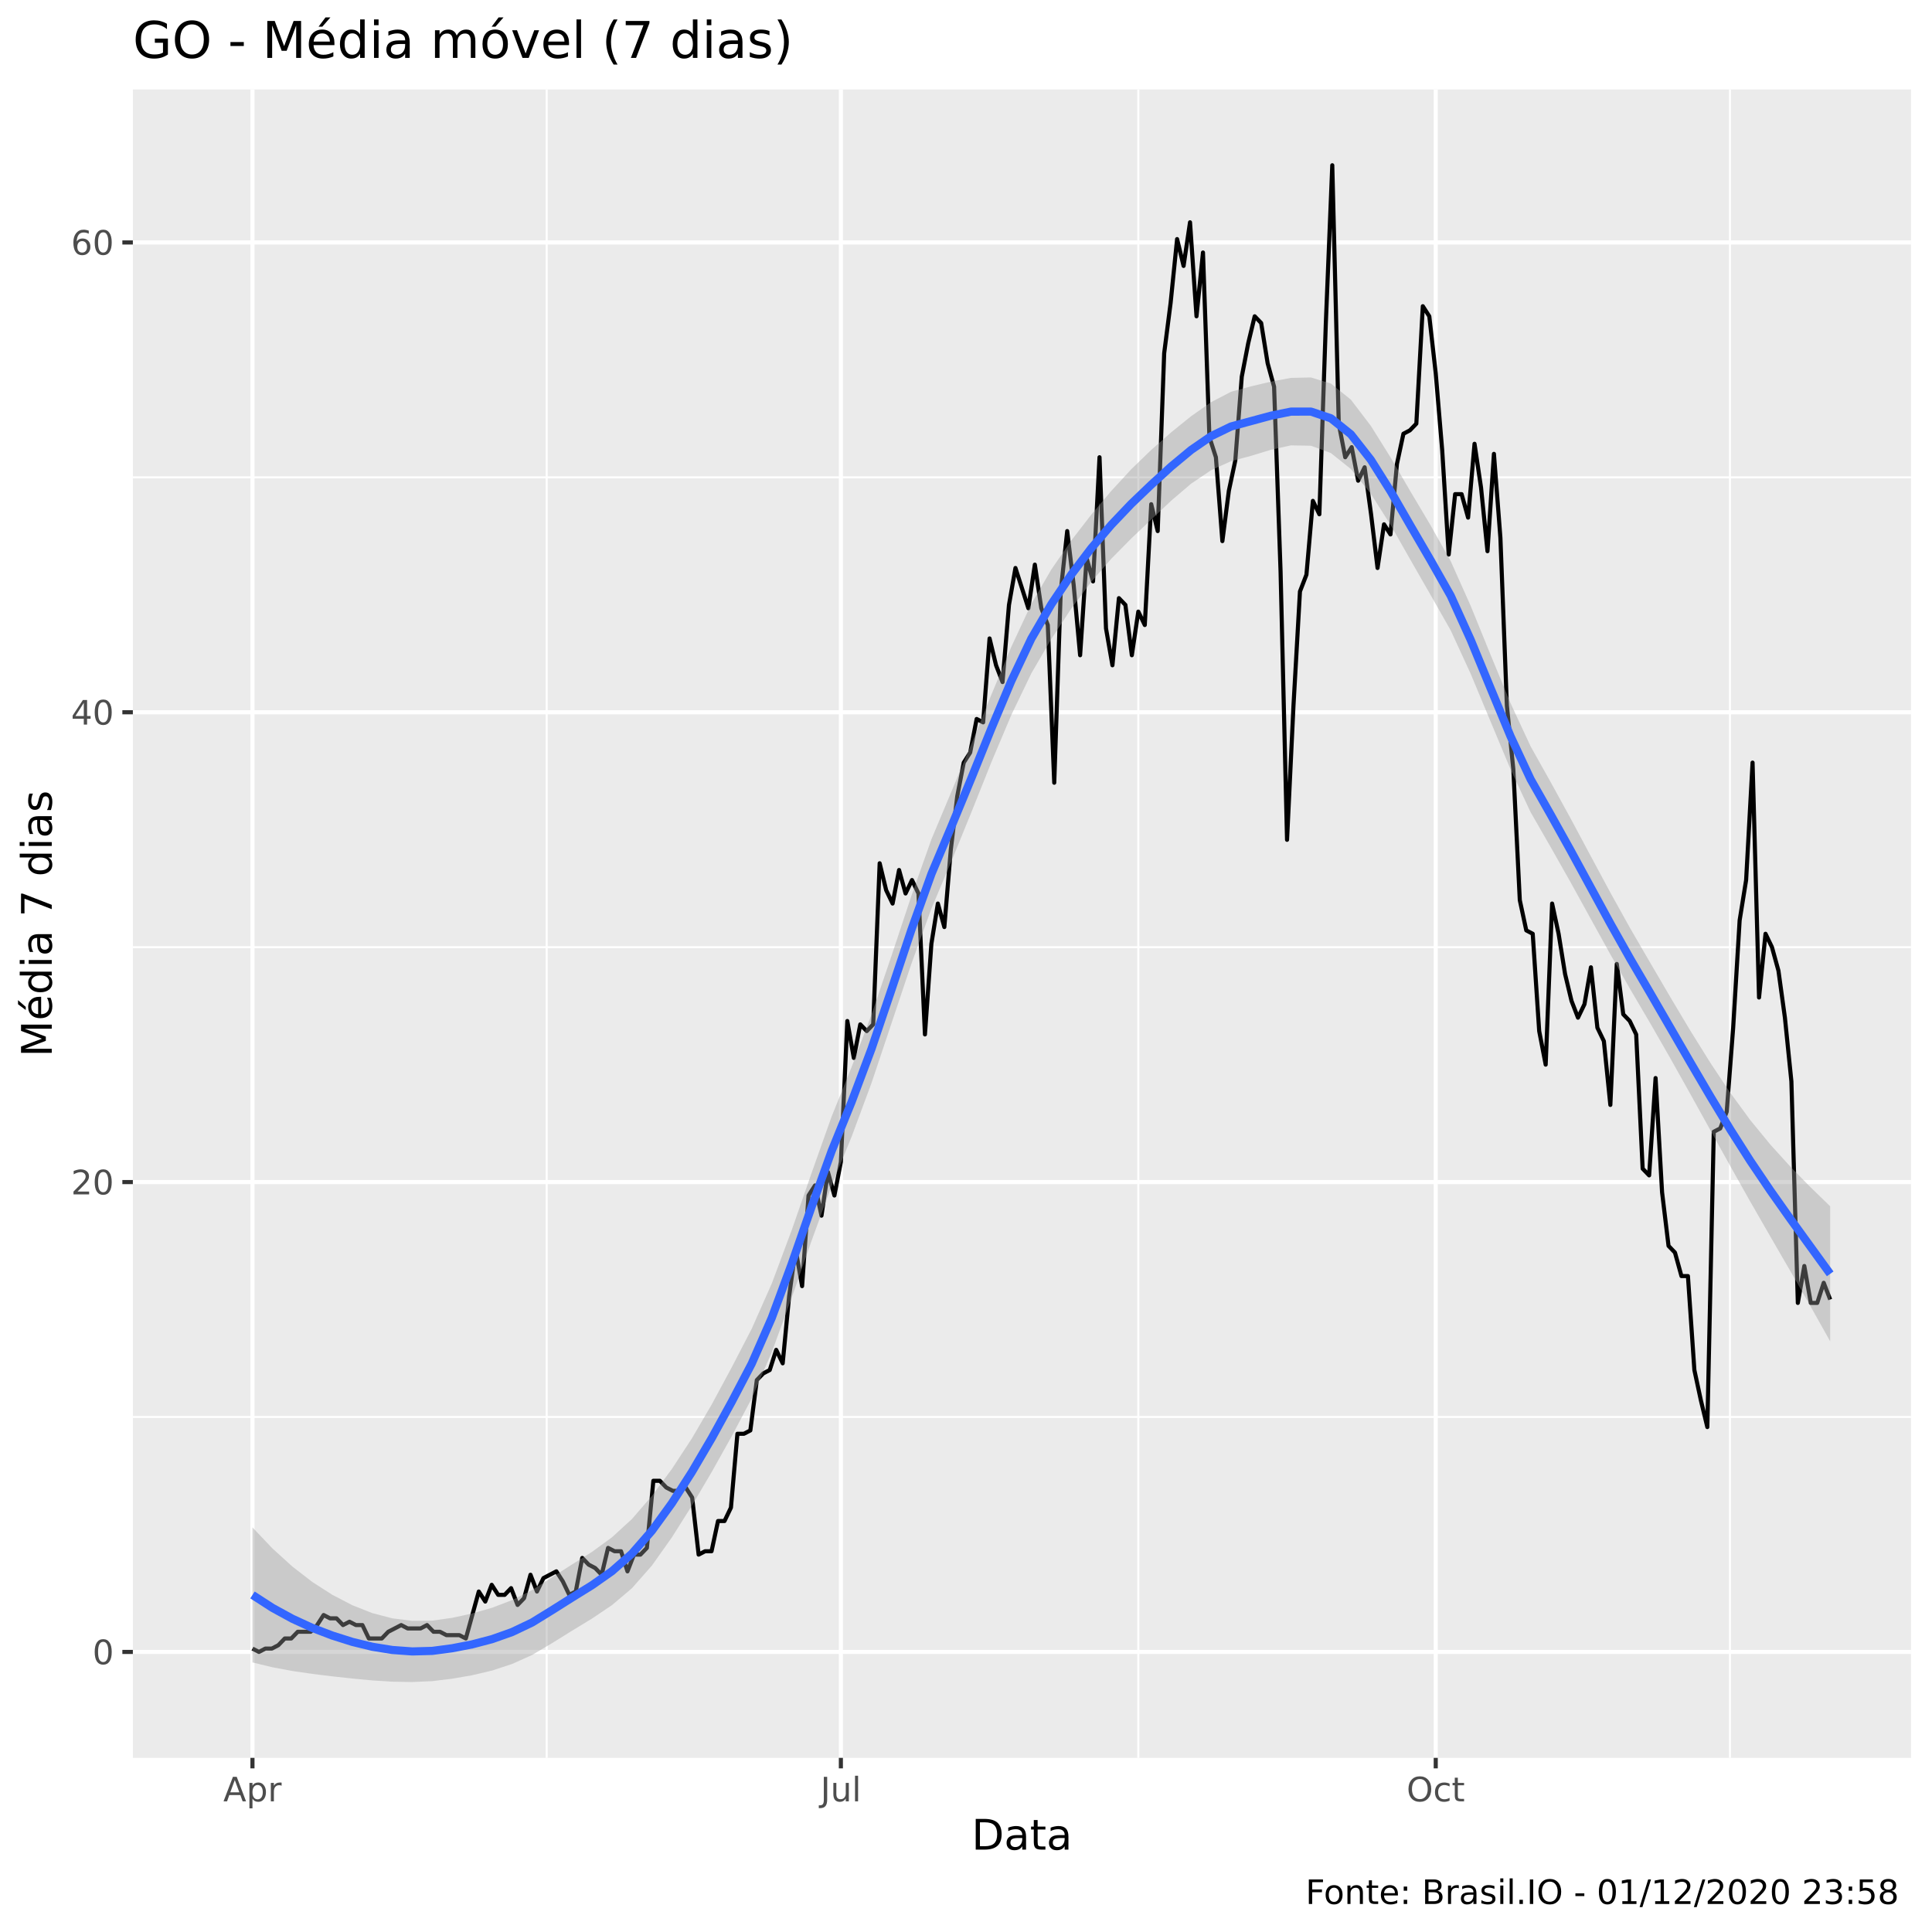
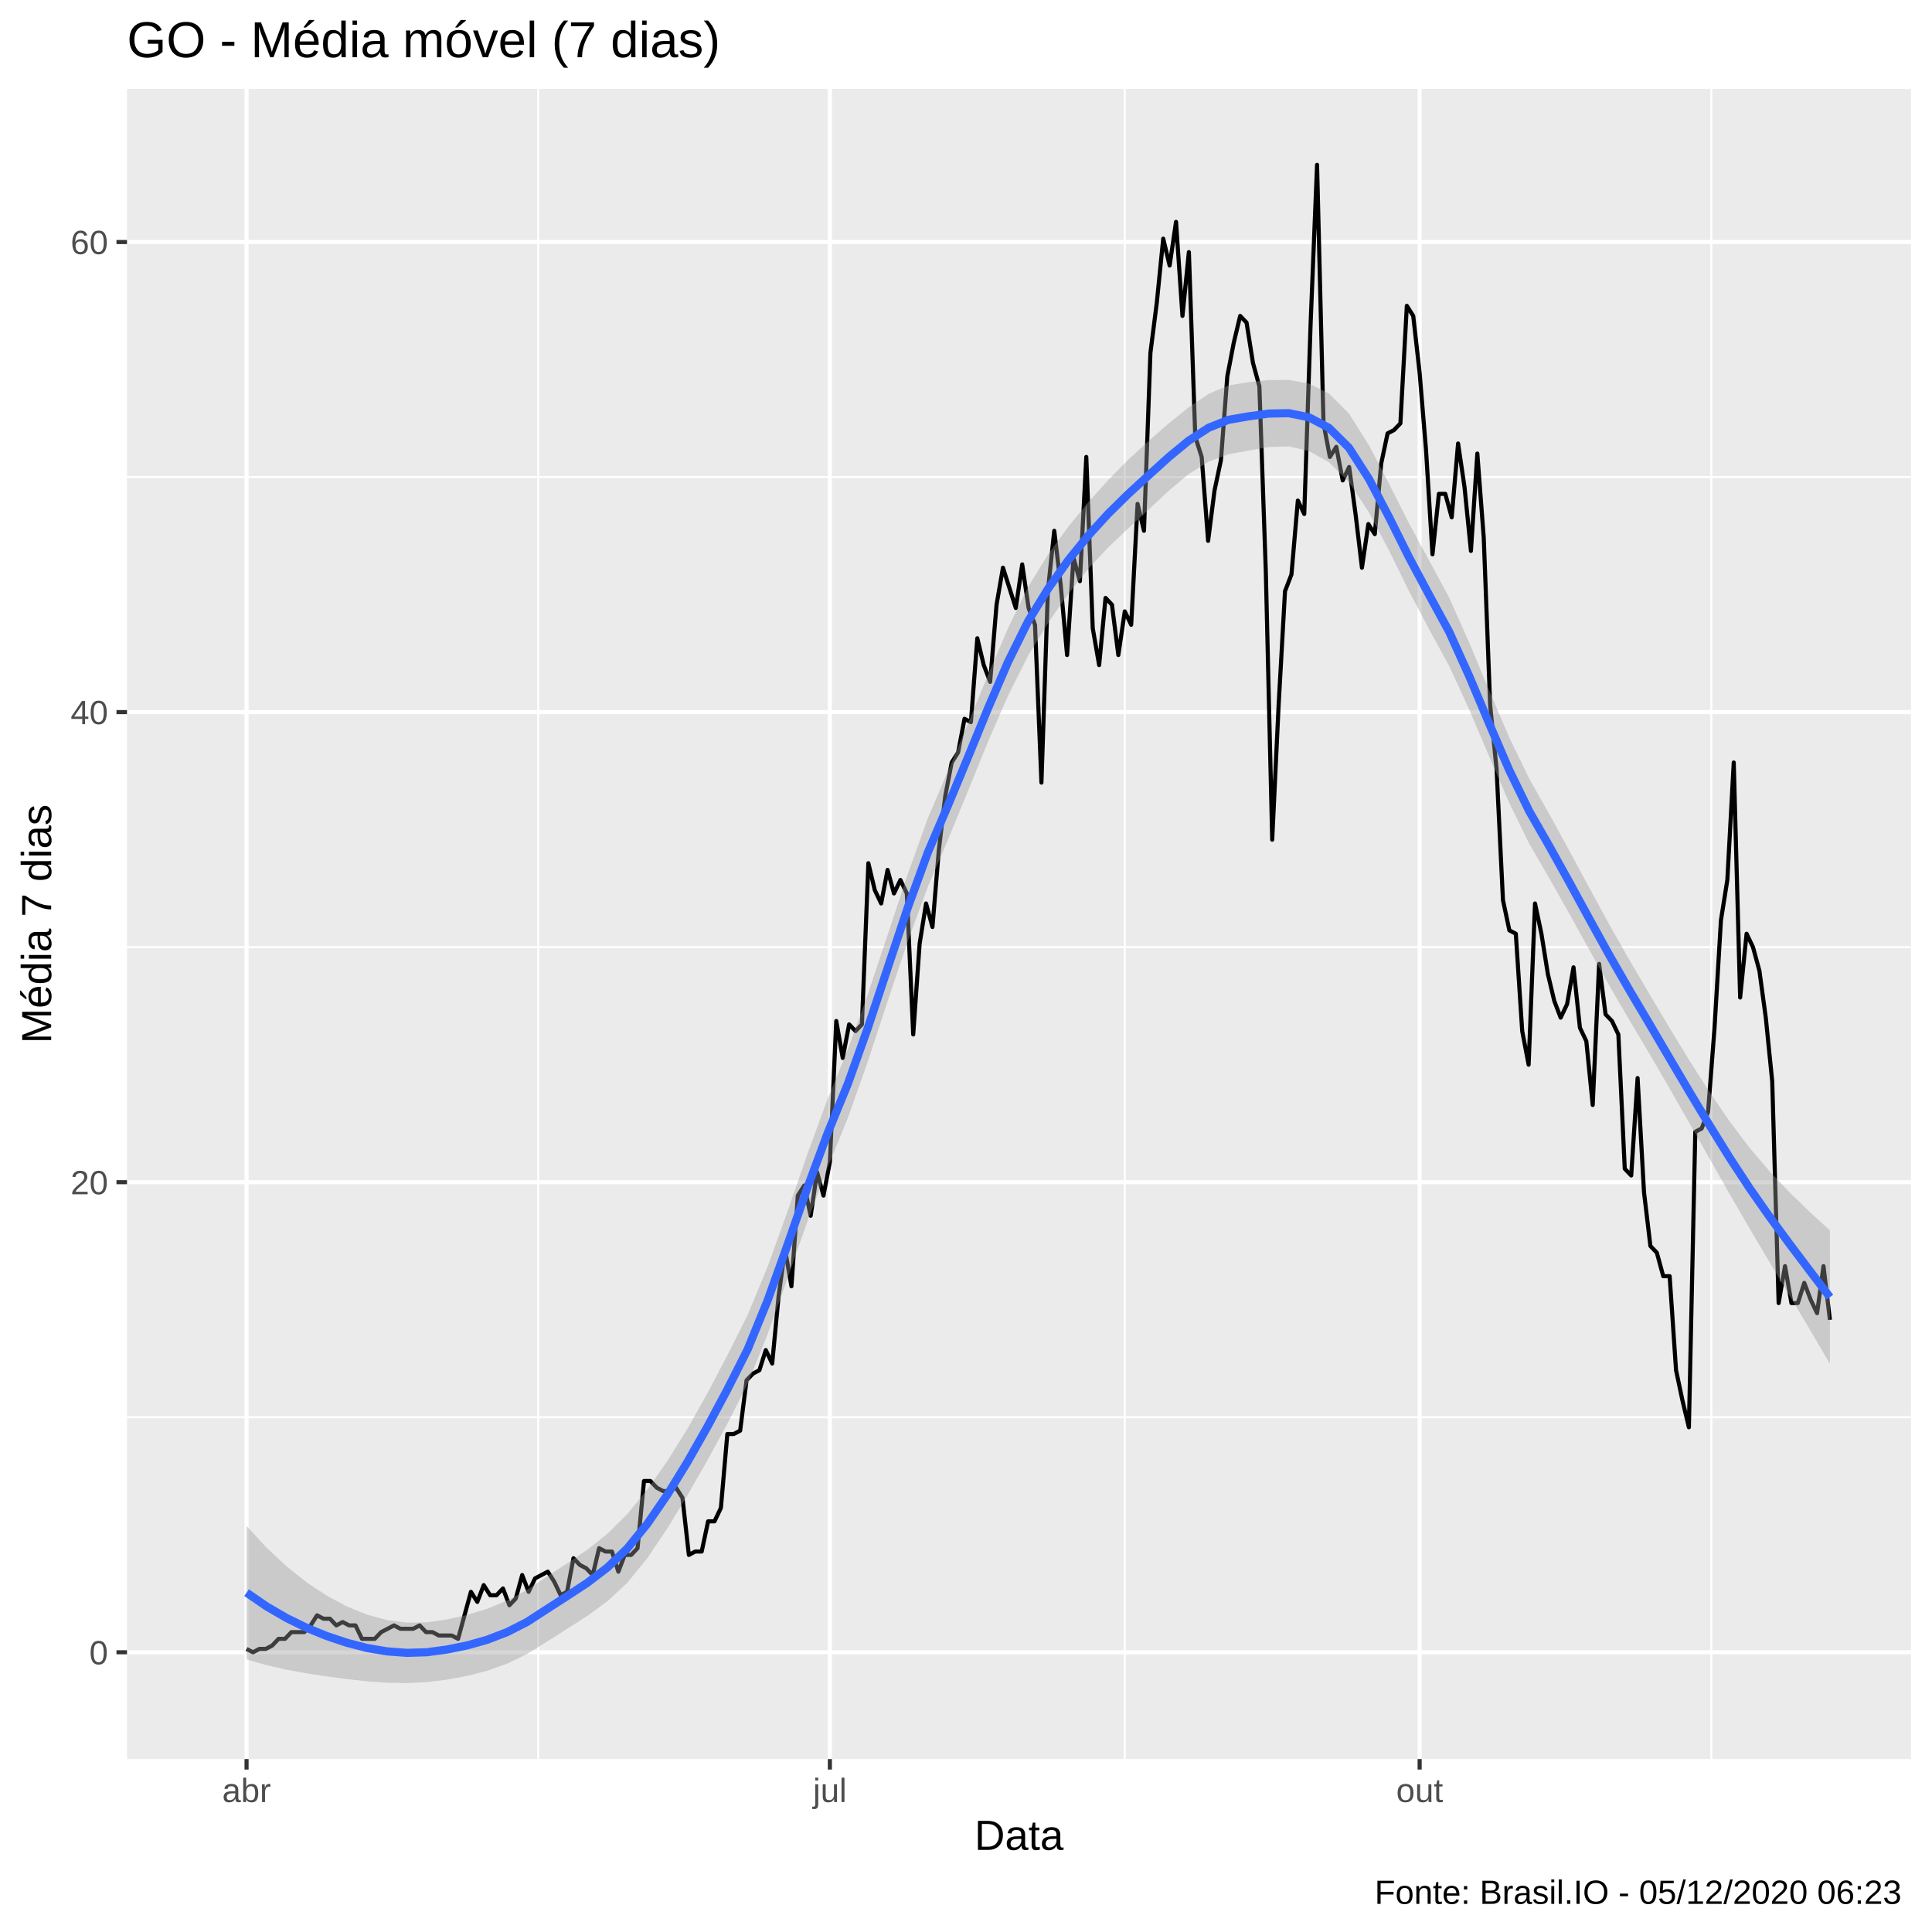
<svg xmlns="http://www.w3.org/2000/svg" viewBox="0 0 504.00 504.00">
  <defs>
    <style type="text/css">
    line, polyline, polygon, path, rect, circle {
      fill: none;
      stroke: #000000;
      stroke-linecap: round;
      stroke-linejoin: round;
      stroke-miterlimit: 10.00;
    }
  </style>
  </defs>
  <rect width="100%" height="100%" style="stroke: none; fill: #FFFFFF;" />
-   <rect x="0" y="0.00" width="504.00" height="504.00" style="stroke-width: 1.07; stroke: #FFFFFF; fill: #FFFFFF;" />
+   <rect x="0.00" y="0.00" width="504.00" height="504.00" style="stroke-width: 1.07; stroke: #FFFFFF; fill: #FFFFFF;" />
  <defs>
-     <clipPath id="cpMzQuNjZ8NDk4LjUyfDQ1OC41N3wyMy4zMw==">
-       <rect x="34.66" y="23.33" width="463.87" height="435.24" />
+     <clipPath id="cpMzMuMTN8NDk4LjUyfDQ1OC44OHwyMy4xOQ==">
+       <rect x="33.13" y="23.19" width="465.39" height="435.69" />
    </clipPath>
  </defs>
-   <rect x="34.66" y="23.33" width="463.87" height="435.24" style="stroke-width: 1.07; stroke: none; fill: #EBEBEB;" clip-path="url(#cpMzQuNjZ8NDk4LjUyfDQ1OC41N3wyMy4zMw==)" />
-   <polyline points="34.66,369.65 498.52,369.65 " style="stroke-width: 0.53; stroke: #FFFFFF; stroke-linecap: butt;" clip-path="url(#cpMzQuNjZ8NDk4LjUyfDQ1OC41N3wyMy4zMw==)" />
-   <polyline points="34.66,247.09 498.52,247.09 " style="stroke-width: 0.53; stroke: #FFFFFF; stroke-linecap: butt;" clip-path="url(#cpMzQuNjZ8NDk4LjUyfDQ1OC41N3wyMy4zMw==)" />
-   <polyline points="34.66,124.53 498.52,124.53 " style="stroke-width: 0.53; stroke: #FFFFFF; stroke-linecap: butt;" clip-path="url(#cpMzQuNjZ8NDk4LjUyfDQ1OC41N3wyMy4zMw==)" />
-   <polyline points="142.61,458.57 142.61,23.33 " style="stroke-width: 0.53; stroke: #FFFFFF; stroke-linecap: butt;" clip-path="url(#cpMzQuNjZ8NDk4LjUyfDQ1OC41N3wyMy4zMw==)" />
-   <polyline points="296.95,458.57 296.95,23.33 " style="stroke-width: 0.53; stroke: #FFFFFF; stroke-linecap: butt;" clip-path="url(#cpMzQuNjZ8NDk4LjUyfDQ1OC41N3wyMy4zMw==)" />
-   <polyline points="451.29,458.57 451.29,23.33 " style="stroke-width: 0.53; stroke: #FFFFFF; stroke-linecap: butt;" clip-path="url(#cpMzQuNjZ8NDk4LjUyfDQ1OC41N3wyMy4zMw==)" />
-   <polyline points="34.66,430.94 498.52,430.94 " style="stroke-width: 1.07; stroke: #FFFFFF; stroke-linecap: butt;" clip-path="url(#cpMzQuNjZ8NDk4LjUyfDQ1OC41N3wyMy4zMw==)" />
-   <polyline points="34.66,308.37 498.52,308.37 " style="stroke-width: 1.07; stroke: #FFFFFF; stroke-linecap: butt;" clip-path="url(#cpMzQuNjZ8NDk4LjUyfDQ1OC41N3wyMy4zMw==)" />
-   <polyline points="34.66,185.81 498.52,185.81 " style="stroke-width: 1.07; stroke: #FFFFFF; stroke-linecap: butt;" clip-path="url(#cpMzQuNjZ8NDk4LjUyfDQ1OC41N3wyMy4zMw==)" />
-   <polyline points="34.66,63.25 498.52,63.25 " style="stroke-width: 1.07; stroke: #FFFFFF; stroke-linecap: butt;" clip-path="url(#cpMzQuNjZ8NDk4LjUyfDQ1OC41N3wyMy4zMw==)" />
-   <polyline points="65.86,458.57 65.86,23.33 " style="stroke-width: 1.07; stroke: #FFFFFF; stroke-linecap: butt;" clip-path="url(#cpMzQuNjZ8NDk4LjUyfDQ1OC41N3wyMy4zMw==)" />
-   <polyline points="219.36,458.57 219.36,23.33 " style="stroke-width: 1.07; stroke: #FFFFFF; stroke-linecap: butt;" clip-path="url(#cpMzQuNjZ8NDk4LjUyfDQ1OC41N3wyMy4zMw==)" />
-   <polyline points="374.54,458.57 374.54,23.33 " style="stroke-width: 1.07; stroke: #FFFFFF; stroke-linecap: butt;" clip-path="url(#cpMzQuNjZ8NDk4LjUyfDQ1OC41N3wyMy4zMw==)" />
-   <polyline points="65.86,430.06 67.55,430.94 69.23,430.06 70.92,430.06 72.61,429.18 74.29,427.43 75.98,427.43 77.67,425.68 79.36,425.68 81.04,425.68 82.73,423.93 84.42,421.31 86.10,422.18 87.79,422.18 89.48,423.93 91.16,423.06 92.85,423.93 94.54,423.93 96.22,427.43 97.91,427.43 99.60,427.43 101.28,425.68 102.97,424.81 104.66,423.93 106.34,424.81 108.03,424.81 109.72,424.81 111.40,423.93 113.09,425.68 114.78,425.68 116.46,426.56 118.15,426.56 119.84,426.56 121.52,427.43 123.21,421.31 124.90,415.18 126.59,417.80 128.27,413.43 129.96,416.05 131.65,416.05 133.33,414.30 135.02,418.68 136.71,416.93 138.39,410.80 140.08,415.18 141.77,411.68 143.45,410.80 145.14,409.92 146.83,412.55 148.51,416.05 150.20,415.18 151.89,406.42 153.57,408.17 155.26,409.05 156.95,410.80 158.63,403.80 160.32,404.67 162.01,404.67 163.69,409.92 165.38,405.55 167.07,405.55 168.75,403.80 170.44,386.29 172.13,386.29 173.81,388.04 175.50,388.91 177.19,388.91 178.88,388.04 180.56,390.66 182.25,405.55 183.94,404.67 185.62,404.67 187.31,396.79 189.00,396.79 190.68,393.29 192.37,374.03 194.06,374.03 195.74,373.16 197.43,360.02 199.12,358.27 200.80,357.40 202.49,352.14 204.18,355.65 205.86,338.14 207.55,325.88 209.24,335.51 210.92,311.87 212.61,309.25 214.30,317.13 215.98,305.75 217.67,311.87 219.36,303.12 221.04,266.35 222.73,275.98 224.42,267.23 226.11,268.98 227.79,267.23 229.48,225.20 231.17,232.21 232.85,235.71 234.54,226.96 236.23,233.08 237.91,229.58 239.60,233.08 241.29,269.85 242.97,246.22 244.66,235.71 246.35,241.84 248.03,221.70 249.72,207.70 251.41,198.94 253.09,196.31 254.78,187.56 256.47,188.44 258.15,166.55 259.84,173.55 261.53,177.93 263.21,157.80 264.90,148.17 266.59,153.42 268.27,158.67 269.96,147.29 271.65,158.67 273.34,163.05 275.02,204.19 276.71,154.29 278.40,138.54 280.08,152.54 281.77,170.93 283.46,145.54 285.14,151.67 286.83,119.28 288.52,163.92 290.20,173.55 291.89,156.04 293.58,157.80 295.26,170.93 296.95,159.55 298.64,163.05 300.32,131.53 302.01,138.54 303.70,92.14 305.38,79.00 307.07,62.37 308.76,69.37 310.44,57.99 312.13,82.51 313.82,65.87 315.50,114.02 317.19,119.28 318.88,141.16 320.57,128.03 322.25,120.15 323.94,98.26 325.63,89.51 327.31,82.51 329.00,84.26 330.69,94.76 332.37,100.89 334.06,149.04 335.75,219.08 337.43,184.06 339.12,154.29 340.81,149.92 342.49,130.66 344.18,134.16 345.87,84.26 347.55,43.11 349.24,110.52 350.93,119.28 352.61,116.65 354.30,125.40 355.99,121.90 357.67,134.16 359.36,148.17 361.05,136.78 362.73,139.41 364.42,121.03 366.11,113.15 367.79,112.27 369.48,110.52 371.17,79.88 372.86,82.51 374.54,97.39 376.23,117.52 377.92,144.66 379.60,128.91 381.29,128.91 382.98,135.03 384.66,115.77 386.35,127.15 388.04,143.79 389.72,118.40 391.41,140.29 393.10,184.06 394.78,200.69 396.47,234.83 398.16,242.71 399.84,243.59 401.53,268.98 403.22,277.73 404.90,235.71 406.59,243.59 408.28,254.09 409.96,261.10 411.65,265.48 413.34,261.97 415.02,252.34 416.71,268.10 418.40,271.60 420.09,288.24 421.77,251.47 423.46,264.60 425.15,266.35 426.83,269.85 428.52,304.87 430.21,306.62 431.89,281.23 433.58,311.00 435.27,325.01 436.95,326.76 438.64,332.89 440.33,332.89 442.01,357.40 443.70,365.28 445.39,372.28 447.07,295.24 448.76,294.37 450.45,289.99 452.13,268.10 453.82,240.09 455.51,229.58 457.19,198.94 458.88,260.22 460.57,243.59 462.25,247.09 463.94,253.22 465.63,265.48 467.32,282.11 469.00,339.89 470.69,330.26 472.38,339.89 474.06,339.89 475.75,334.64 477.44,339.01 " style="stroke-width: 1.07; stroke-linecap: butt;" clip-path="url(#cpMzQuNjZ8NDk4LjUyfDQ1OC41N3wyMy4zMw==)" />
-   <polygon points="65.86,398.45 71.07,403.94 76.28,408.67 81.49,412.70 86.70,416.04 91.91,418.75 97.12,420.81 102.33,422.17 107.54,422.83 112.75,422.78 117.96,422.04 123.17,420.91 128.38,419.41 133.59,417.42 138.80,414.81 144.01,411.47 149.22,408.12 154.43,404.84 159.64,401.04 164.85,396.27 170.06,390.24 175.27,383.21 180.48,375.25 185.69,366.34 190.90,356.67 196.11,346.61 201.32,334.86 206.53,320.92 211.74,305.93 216.95,291.26 222.16,278.35 227.36,264.63 232.57,249.34 237.78,233.63 242.99,218.92 248.20,206.50 253.41,194.06 258.62,181.23 263.83,168.73 269.04,157.55 274.25,148.58 279.46,141.01 284.67,134.27 289.88,128.09 295.09,122.43 300.30,117.39 305.51,112.79 310.72,108.58 315.93,104.92 321.14,102.20 326.35,100.79 331.56,99.55 336.77,98.58 341.98,98.47 347.19,100.05 352.40,104.26 357.61,111.09 362.82,119.43 368.03,128.35 373.24,137.12 378.45,146.39 383.66,158.06 388.87,170.87 394.08,183.49 399.29,194.70 404.50,203.99 409.71,213.48 414.92,223.22 420.13,232.92 425.34,242.29 430.55,251.25 435.76,260.16 440.97,268.89 446.18,277.25 451.39,285.09 456.60,292.21 461.81,298.56 467.02,304.31 472.23,309.63 477.44,314.69 477.44,349.92 472.23,340.63 467.02,331.54 461.81,322.54 456.60,313.48 451.39,304.22 446.18,294.82 440.97,285.42 435.76,276.12 430.55,267.03 425.34,258.17 420.13,249.03 414.92,239.60 409.71,230.15 404.50,220.94 399.29,211.88 394.08,200.76 388.87,188.28 383.66,175.78 378.45,164.46 373.24,155.29 368.03,146.20 362.82,137.03 357.61,128.82 352.40,122.35 347.19,118.19 341.98,116.28 336.77,116.18 331.56,117.33 326.35,118.92 321.14,120.31 315.93,122.67 310.72,126.18 305.51,130.63 300.30,135.55 295.09,140.50 289.88,145.78 284.67,151.79 279.46,158.76 274.25,166.70 269.04,175.67 263.83,186.50 258.62,198.83 253.41,211.88 248.20,224.65 242.99,237.00 237.78,251.35 232.57,266.94 227.36,282.51 222.16,296.53 216.95,309.29 211.74,323.61 206.53,338.54 201.32,352.78 196.11,364.80 190.90,374.64 185.69,383.95 180.48,392.80 175.27,401.06 170.06,408.41 164.85,414.33 159.64,418.73 154.43,422.24 149.22,425.41 144.01,428.65 138.80,431.74 133.59,434.08 128.38,435.79 123.17,437.02 117.96,437.92 112.75,438.56 107.54,438.79 102.33,438.70 97.12,438.37 91.91,437.88 86.70,437.31 81.49,436.67 76.28,435.91 71.07,434.94 65.86,433.68 " style="stroke-width: 0.00; stroke: none; fill: #999999; fill-opacity: 0.40;" clip-path="url(#cpMzQuNjZ8NDk4LjUyfDQ1OC41N3wyMy4zMw==)" />
-   <polyline points="65.86,398.45 71.07,403.94 76.28,408.67 81.49,412.70 86.70,416.04 91.91,418.75 97.12,420.81 102.33,422.17 107.54,422.83 112.75,422.78 117.96,422.04 123.17,420.91 128.38,419.41 133.59,417.42 138.80,414.81 144.01,411.47 149.22,408.12 154.43,404.84 159.64,401.04 164.85,396.27 170.06,390.24 175.27,383.21 180.48,375.25 185.69,366.34 190.90,356.67 196.11,346.61 201.32,334.86 206.53,320.92 211.74,305.93 216.95,291.26 222.16,278.35 227.36,264.63 232.57,249.34 237.78,233.63 242.99,218.92 248.20,206.50 253.41,194.06 258.62,181.23 263.83,168.73 269.04,157.55 274.25,148.58 279.46,141.01 284.67,134.27 289.88,128.09 295.09,122.43 300.30,117.39 305.51,112.79 310.72,108.58 315.93,104.92 321.14,102.20 326.35,100.79 331.56,99.55 336.77,98.58 341.98,98.47 347.19,100.05 352.40,104.26 357.61,111.09 362.82,119.43 368.03,128.35 373.24,137.12 378.45,146.39 383.66,158.06 388.87,170.87 394.08,183.49 399.29,194.70 404.50,203.99 409.71,213.48 414.92,223.22 420.13,232.92 425.34,242.29 430.55,251.25 435.76,260.16 440.97,268.89 446.18,277.25 451.39,285.09 456.60,292.21 461.81,298.56 467.02,304.31 472.23,309.63 477.44,314.69 " style="stroke-width: 2.13; stroke: none;" clip-path="url(#cpMzQuNjZ8NDk4LjUyfDQ1OC41N3wyMy4zMw==)" />
-   <polyline points="477.44,349.92 472.23,340.63 467.02,331.54 461.81,322.54 456.60,313.48 451.39,304.22 446.18,294.82 440.97,285.42 435.76,276.12 430.55,267.03 425.34,258.17 420.13,249.03 414.92,239.60 409.71,230.15 404.50,220.94 399.29,211.88 394.08,200.76 388.87,188.28 383.66,175.78 378.45,164.46 373.24,155.29 368.03,146.20 362.82,137.03 357.61,128.82 352.40,122.35 347.19,118.19 341.98,116.28 336.77,116.18 331.56,117.33 326.35,118.92 321.14,120.31 315.93,122.67 310.72,126.18 305.51,130.63 300.30,135.55 295.09,140.50 289.88,145.78 284.67,151.79 279.46,158.76 274.25,166.70 269.04,175.67 263.83,186.50 258.62,198.83 253.41,211.88 248.20,224.65 242.99,237.00 237.78,251.35 232.57,266.94 227.36,282.51 222.16,296.53 216.95,309.29 211.74,323.61 206.53,338.54 201.32,352.78 196.11,364.80 190.90,374.64 185.69,383.95 180.48,392.80 175.27,401.06 170.06,408.41 164.85,414.33 159.64,418.73 154.43,422.24 149.22,425.41 144.01,428.65 138.80,431.74 133.59,434.08 128.38,435.79 123.17,437.02 117.96,437.92 112.75,438.56 107.54,438.79 102.33,438.70 97.12,438.37 91.91,437.88 86.70,437.31 81.49,436.67 76.28,435.91 71.07,434.94 65.86,433.68 " style="stroke-width: 2.13; stroke: none;" clip-path="url(#cpMzQuNjZ8NDk4LjUyfDQ1OC41N3wyMy4zMw==)" />
-   <polyline points="65.86,416.07 71.07,419.44 76.28,422.29 81.49,424.68 86.70,426.67 91.91,428.32 97.12,429.59 102.33,430.43 107.54,430.81 112.75,430.67 117.96,429.98 123.17,428.97 128.38,427.60 133.59,425.75 138.80,423.27 144.01,420.06 149.22,416.77 154.43,413.54 159.64,409.88 164.85,405.30 170.06,399.33 175.27,392.14 180.48,384.02 185.69,375.14 190.90,365.66 196.11,355.71 201.32,343.82 206.53,329.73 211.74,314.77 216.95,300.27 222.16,287.44 227.36,273.57 232.57,258.14 237.78,242.49 242.99,227.96 248.20,215.58 253.41,202.97 258.62,190.03 263.83,177.62 269.04,166.61 274.25,157.64 279.46,149.89 284.67,143.03 289.88,136.93 295.09,131.46 300.30,126.47 305.51,121.71 310.72,117.38 315.93,113.79 321.14,111.26 326.35,109.85 331.56,108.44 336.77,107.38 341.98,107.37 347.19,109.12 352.40,113.30 357.61,119.95 362.82,128.23 368.03,137.27 373.24,146.21 378.45,155.42 383.66,166.92 388.87,179.58 394.08,192.13 399.29,203.29 404.50,212.47 409.71,221.82 414.92,231.41 420.13,240.98 425.34,250.23 430.55,259.14 435.76,268.14 440.97,277.15 446.18,286.03 451.39,294.66 456.60,302.84 461.81,310.55 467.02,317.93 472.23,325.13 477.44,332.31 " style="stroke-width: 2.13; stroke: #3366FF; stroke-linecap: butt;" clip-path="url(#cpMzQuNjZ8NDk4LjUyfDQ1OC41N3wyMy4zMw==)" />
+   <rect x="33.13" y="23.19" width="465.39" height="435.69" style="stroke-width: 1.07; stroke: none; fill: #EBEBEB;" clip-path="url(#cpMzMuMTN8NDk4LjUyfDQ1OC44OHwyMy4xOQ==)" />
+   <polyline points="33.13,369.71 498.52,369.71 " style="stroke-width: 0.53; stroke: #FFFFFF; stroke-linecap: butt;" clip-path="url(#cpMzMuMTN8NDk4LjUyfDQ1OC44OHwyMy4xOQ==)" />
+   <polyline points="33.13,247.08 498.52,247.08 " style="stroke-width: 0.53; stroke: #FFFFFF; stroke-linecap: butt;" clip-path="url(#cpMzMuMTN8NDk4LjUyfDQ1OC44OHwyMy4xOQ==)" />
+   <polyline points="33.13,124.45 498.52,124.45 " style="stroke-width: 0.53; stroke: #FFFFFF; stroke-linecap: butt;" clip-path="url(#cpMzMuMTN8NDk4LjUyfDQ1OC44OHwyMy4xOQ==)" />
+   <polyline points="140.40,458.88 140.40,23.19 " style="stroke-width: 0.53; stroke: #FFFFFF; stroke-linecap: butt;" clip-path="url(#cpMzMuMTN8NDk4LjUyfDQ1OC44OHwyMy4xOQ==)" />
+   <polyline points="293.42,458.88 293.42,23.19 " style="stroke-width: 0.53; stroke: #FFFFFF; stroke-linecap: butt;" clip-path="url(#cpMzMuMTN8NDk4LjUyfDQ1OC44OHwyMy4xOQ==)" />
+   <polyline points="446.43,458.88 446.43,23.19 " style="stroke-width: 0.53; stroke: #FFFFFF; stroke-linecap: butt;" clip-path="url(#cpMzMuMTN8NDk4LjUyfDQ1OC44OHwyMy4xOQ==)" />
+   <polyline points="33.13,431.03 498.52,431.03 " style="stroke-width: 1.07; stroke: #FFFFFF; stroke-linecap: butt;" clip-path="url(#cpMzMuMTN8NDk4LjUyfDQ1OC44OHwyMy4xOQ==)" />
+   <polyline points="33.13,308.40 498.52,308.40 " style="stroke-width: 1.07; stroke: #FFFFFF; stroke-linecap: butt;" clip-path="url(#cpMzMuMTN8NDk4LjUyfDQ1OC44OHwyMy4xOQ==)" />
+   <polyline points="33.13,185.77 498.52,185.77 " style="stroke-width: 1.07; stroke: #FFFFFF; stroke-linecap: butt;" clip-path="url(#cpMzMuMTN8NDk4LjUyfDQ1OC44OHwyMy4xOQ==)" />
+   <polyline points="33.13,63.14 498.52,63.14 " style="stroke-width: 1.07; stroke: #FFFFFF; stroke-linecap: butt;" clip-path="url(#cpMzMuMTN8NDk4LjUyfDQ1OC44OHwyMy4xOQ==)" />
+   <polyline points="64.32,458.88 64.32,23.19 " style="stroke-width: 1.07; stroke: #FFFFFF; stroke-linecap: butt;" clip-path="url(#cpMzMuMTN8NDk4LjUyfDQ1OC44OHwyMy4xOQ==)" />
+   <polyline points="216.49,458.88 216.49,23.19 " style="stroke-width: 1.07; stroke: #FFFFFF; stroke-linecap: butt;" clip-path="url(#cpMzMuMTN8NDk4LjUyfDQ1OC44OHwyMy4xOQ==)" />
+   <polyline points="370.34,458.88 370.34,23.19 " style="stroke-width: 1.07; stroke: #FFFFFF; stroke-linecap: butt;" clip-path="url(#cpMzMuMTN8NDk4LjUyfDQ1OC44OHwyMy4xOQ==)" />
+   <polyline points="64.32,430.15 65.99,431.03 67.66,430.15 69.33,430.15 71.00,429.28 72.68,427.52 74.35,427.52 76.02,425.77 77.69,425.77 79.37,425.77 81.04,424.02 82.71,421.39 84.38,422.27 86.06,422.27 87.73,424.02 89.40,423.14 91.07,424.02 92.74,424.02 94.42,427.52 96.09,427.52 97.76,427.52 99.43,425.77 101.11,424.90 102.78,424.02 104.45,424.90 106.12,424.90 107.79,424.90 109.47,424.02 111.14,425.77 112.81,425.77 114.48,426.65 116.16,426.65 117.83,426.65 119.50,427.52 121.17,421.39 122.85,415.26 124.52,417.89 126.19,413.51 127.86,416.14 129.53,416.14 131.21,414.38 132.88,418.76 134.55,417.01 136.22,410.88 137.90,415.26 139.57,411.76 141.24,410.88 142.91,410.00 144.58,412.63 146.26,416.14 147.93,415.26 149.60,406.50 151.27,408.25 152.95,409.13 154.62,410.88 156.29,403.87 157.96,404.75 159.64,404.75 161.31,410.00 162.98,405.63 164.65,405.63 166.32,403.87 168.00,386.35 169.67,386.35 171.34,388.11 173.01,388.98 174.69,388.98 176.36,388.11 178.03,390.73 179.70,405.63 181.37,404.75 183.05,404.75 184.72,396.87 186.39,396.87 188.06,393.36 189.74,374.09 191.41,374.09 193.08,373.22 194.75,360.08 196.43,358.33 198.10,357.45 199.77,352.19 201.44,355.70 203.11,338.18 204.79,325.92 206.46,335.55 208.13,311.90 209.80,309.27 211.48,317.16 213.15,305.77 214.82,311.90 216.49,303.14 218.16,266.35 219.84,275.99 221.51,267.23 223.18,268.98 224.85,267.23 226.53,225.18 228.20,232.19 229.87,235.69 231.54,226.94 233.21,233.07 234.89,229.56 236.56,233.07 238.23,269.86 239.90,246.21 241.58,235.69 243.25,241.83 244.92,221.68 246.59,207.66 248.27,198.91 249.94,196.28 251.61,187.52 253.28,188.39 254.95,166.50 256.63,173.50 258.30,177.88 259.97,157.74 261.64,148.10 263.32,153.36 264.99,158.61 266.66,147.23 268.33,158.61 270.00,162.99 271.68,204.16 273.35,154.23 275.02,138.47 276.69,152.48 278.37,170.88 280.04,145.47 281.71,151.61 283.38,119.20 285.06,163.87 286.73,173.50 288.40,155.98 290.07,157.74 291.74,170.88 293.42,159.49 295.09,162.99 296.76,131.46 298.43,138.47 300.11,92.04 301.78,78.90 303.45,62.26 305.12,69.27 306.79,57.88 308.47,82.41 310.14,65.76 311.81,113.94 313.48,119.20 315.16,141.09 316.83,127.96 318.50,120.07 320.17,98.17 321.85,89.41 323.52,82.41 325.19,84.16 326.86,94.67 328.53,100.80 330.21,148.98 331.88,219.05 333.55,184.01 335.22,154.23 336.90,149.85 338.57,130.58 340.24,134.09 341.91,84.16 343.58,42.99 345.26,110.44 346.93,119.20 348.60,116.57 350.27,125.33 351.95,121.82 353.62,134.09 355.29,148.10 356.96,136.71 358.64,139.34 360.31,120.95 361.98,113.06 363.65,112.19 365.32,110.44 367.00,79.78 368.67,82.41 370.34,97.30 372.01,117.44 373.69,144.60 375.36,128.83 377.03,128.83 378.70,134.96 380.37,115.69 382.05,127.08 383.72,143.72 385.39,118.32 387.06,140.22 388.74,184.01 390.41,200.66 392.08,234.82 393.75,242.70 395.43,243.58 397.10,268.98 398.77,277.74 400.44,235.69 402.11,243.58 403.79,254.09 405.46,261.10 407.13,265.48 408.80,261.97 410.48,252.34 412.15,268.10 413.82,271.61 415.49,288.25 417.16,251.46 418.84,264.60 420.51,266.35 422.18,269.86 423.85,304.89 425.53,306.65 427.20,281.24 428.87,311.02 430.54,325.04 432.22,326.79 433.89,332.92 435.56,332.92 437.23,357.45 438.90,365.33 440.58,372.34 442.25,295.26 443.92,294.38 445.59,290.00 447.27,268.10 448.94,240.07 450.61,229.56 452.28,198.91 453.95,260.22 455.63,243.58 457.30,247.08 458.97,253.21 460.64,265.48 462.32,282.12 463.99,339.93 465.66,330.30 467.33,339.93 469.00,339.93 470.68,334.67 472.35,339.05 474.02,342.56 475.69,330.30 477.37,344.31 " style="stroke-width: 1.07; stroke-linecap: butt;" clip-path="url(#cpMzMuMTN8NDk4LjUyfDQ1OC44OHwyMy4xOQ==)" />
+   <polygon points="64.32,398.06 69.54,403.73 74.77,408.63 80.00,412.79 85.23,416.25 90.46,419.06 95.69,421.20 100.92,422.61 106.14,423.29 111.37,423.22 116.60,422.46 121.83,421.29 127.06,419.69 132.29,417.55 137.51,414.75 142.74,411.23 147.97,407.81 153.20,404.29 158.43,400.14 163.66,394.96 168.89,388.53 174.11,381.11 179.34,372.71 184.57,363.40 189.80,353.44 195.03,343.05 200.26,330.41 205.48,315.92 210.71,300.81 215.94,286.56 221.17,273.81 226.40,259.35 231.63,243.65 236.86,227.86 242.08,213.35 247.31,201.12 252.54,188.70 257.77,176.00 263.00,163.78 268.23,153.06 273.46,144.57 278.68,137.39 283.91,131.02 289.14,125.19 294.37,119.87 299.60,115.08 304.83,110.51 310.05,106.29 315.28,102.76 320.51,100.53 325.74,99.70 330.97,99.15 336.20,99.11 341.43,100.05 346.65,102.63 351.88,107.84 357.11,116.15 362.34,126.16 367.57,136.53 372.80,146.18 378.03,155.85 383.25,167.58 388.48,180.14 393.71,192.36 398.94,203.14 404.17,212.38 409.40,221.93 414.62,231.64 419.85,241.25 425.08,250.46 430.31,259.34 435.54,268.15 440.77,276.73 446.00,284.92 451.22,292.55 456.45,299.47 461.68,305.61 466.91,311.12 472.14,316.19 477.37,320.97 477.37,355.80 472.14,346.85 466.91,338.08 461.68,329.35 456.45,320.54 451.22,311.51 446.00,302.31 440.77,293.09 435.54,283.94 430.31,274.94 425.08,266.15 419.85,257.17 414.62,247.83 409.40,238.39 404.17,229.11 398.94,220.12 393.71,209.43 388.48,197.34 383.25,185.06 378.03,173.69 372.80,164.15 367.57,154.22 362.34,143.58 357.11,133.68 351.88,125.71 346.65,120.57 341.43,117.65 336.20,116.46 330.97,116.62 325.74,117.53 320.51,118.49 315.28,120.42 310.05,123.70 304.83,128.07 299.60,132.98 294.37,137.79 289.14,142.76 283.91,148.36 278.68,154.89 273.46,162.44 268.23,171.00 263.00,181.41 257.77,193.41 252.54,206.28 247.31,219.04 242.08,231.25 236.86,245.40 231.63,260.99 226.40,276.88 221.17,291.70 215.94,304.49 210.71,318.41 205.48,333.33 200.26,348.03 195.03,360.99 189.80,371.31 184.57,380.91 179.34,390.05 174.11,398.67 168.89,406.44 163.66,412.88 158.43,417.73 153.20,421.55 147.97,424.90 142.74,428.21 137.51,431.48 132.29,434.00 127.06,435.86 121.83,437.20 116.60,438.16 111.37,438.82 106.14,439.07 100.92,438.97 95.69,438.60 90.46,438.02 85.23,437.32 80.00,436.53 74.77,435.58 69.54,434.39 64.32,432.89 " style="stroke-width: 0.00; stroke: none; fill: #999999; fill-opacity: 0.40;" clip-path="url(#cpMzMuMTN8NDk4LjUyfDQ1OC44OHwyMy4xOQ==)" />
+   <polyline points="64.32,398.06 69.54,403.73 74.77,408.63 80.00,412.79 85.23,416.25 90.46,419.06 95.69,421.20 100.92,422.61 106.14,423.29 111.37,423.22 116.60,422.46 121.83,421.29 127.06,419.69 132.29,417.55 137.51,414.75 142.74,411.23 147.97,407.81 153.20,404.29 158.43,400.14 163.66,394.96 168.89,388.53 174.11,381.11 179.34,372.71 184.57,363.40 189.80,353.44 195.03,343.05 200.26,330.41 205.48,315.92 210.71,300.81 215.94,286.56 221.17,273.81 226.40,259.35 231.63,243.65 236.86,227.86 242.08,213.35 247.31,201.12 252.54,188.70 257.77,176.00 263.00,163.78 268.23,153.06 273.46,144.57 278.68,137.39 283.91,131.02 289.14,125.19 294.37,119.87 299.60,115.08 304.83,110.51 310.05,106.29 315.28,102.76 320.51,100.53 325.74,99.70 330.97,99.15 336.20,99.11 341.43,100.05 346.65,102.63 351.88,107.84 357.11,116.15 362.34,126.16 367.57,136.53 372.80,146.18 378.03,155.85 383.25,167.58 388.48,180.14 393.71,192.36 398.94,203.14 404.17,212.38 409.40,221.93 414.62,231.64 419.85,241.25 425.08,250.46 430.31,259.34 435.54,268.15 440.77,276.73 446.00,284.92 451.22,292.55 456.45,299.47 461.68,305.61 466.91,311.12 472.14,316.19 477.37,320.97 " style="stroke-width: 2.13; stroke: none;" clip-path="url(#cpMzMuMTN8NDk4LjUyfDQ1OC44OHwyMy4xOQ==)" />
+   <polyline points="477.37,355.80 472.14,346.85 466.91,338.08 461.68,329.35 456.45,320.54 451.22,311.51 446.00,302.31 440.77,293.09 435.54,283.94 430.31,274.94 425.08,266.15 419.85,257.17 414.62,247.83 409.40,238.39 404.17,229.11 398.94,220.12 393.71,209.43 388.48,197.34 383.25,185.06 378.03,173.69 372.80,164.15 367.57,154.22 362.34,143.58 357.11,133.68 351.88,125.71 346.65,120.57 341.43,117.65 336.20,116.46 330.97,116.62 325.74,117.53 320.51,118.49 315.28,120.42 310.05,123.70 304.83,128.07 299.60,132.98 294.37,137.79 289.14,142.76 283.91,148.36 278.68,154.89 273.46,162.44 268.23,171.00 263.00,181.41 257.77,193.41 252.54,206.28 247.31,219.04 242.08,231.25 236.86,245.40 231.63,260.99 226.40,276.88 221.17,291.70 215.94,304.49 210.71,318.41 205.48,333.33 200.26,348.03 195.03,360.99 189.80,371.31 184.57,380.91 179.34,390.05 174.11,398.67 168.89,406.44 163.66,412.88 158.43,417.73 153.20,421.55 147.97,424.90 142.74,428.21 137.51,431.48 132.29,434.00 127.06,435.86 121.83,437.20 116.60,438.16 111.37,438.82 106.14,439.07 100.92,438.97 95.69,438.60 90.46,438.02 85.23,437.32 80.00,436.53 74.77,435.58 69.54,434.39 64.32,432.89 " style="stroke-width: 2.13; stroke: none;" clip-path="url(#cpMzMuMTN8NDk4LjUyfDQ1OC44OHwyMy4xOQ==)" />
+   <polyline points="64.32,415.47 69.54,419.06 74.77,422.10 80.00,424.66 85.23,426.79 90.46,428.54 95.69,429.90 100.92,430.79 106.14,431.18 111.37,431.02 116.60,430.31 121.83,429.25 127.06,427.78 132.29,425.77 137.51,423.11 142.74,419.72 147.97,416.35 153.20,412.92 158.43,408.93 163.66,403.92 168.89,397.48 174.11,389.89 179.34,381.38 184.57,372.15 189.80,362.38 195.03,352.02 200.26,339.22 205.48,324.63 210.71,309.61 215.94,295.53 221.17,282.75 226.40,268.11 231.63,252.32 236.86,236.63 242.08,222.30 247.31,210.08 252.54,197.49 257.77,184.70 263.00,172.59 268.23,162.03 273.46,153.50 278.68,146.14 283.91,139.69 289.14,133.97 294.37,128.83 299.60,124.03 304.83,119.29 310.05,114.99 315.28,111.59 320.51,109.51 325.74,108.61 330.97,107.89 336.20,107.79 341.43,108.85 346.65,111.60 351.88,116.78 357.11,124.92 362.34,134.87 367.57,145.38 372.80,155.17 378.03,164.77 383.25,176.32 388.48,188.74 393.71,200.89 398.94,211.63 404.17,220.74 409.40,230.16 414.62,239.73 419.85,249.21 425.08,258.31 430.31,267.14 435.54,276.05 440.77,284.91 446.00,293.61 451.22,302.03 456.45,310.01 461.68,317.48 466.91,324.60 472.14,331.52 477.37,338.39 " style="stroke-width: 2.13; stroke: #3366FF; stroke-linecap: butt;" clip-path="url(#cpMzMuMTN8NDk4LjUyfDQ1OC44OHwyMy4xOQ==)" />
  <defs>
    <clipPath id="cpMC4wMHw1MDQuMDB8NTA0LjAwfDAuMDA=">
      <rect x="0.00" y="0.00" width="504.00" height="504.00" />
    </clipPath>
  </defs>
  <g clip-path="url(#cpMC4wMHw1MDQuMDB8NTA0LjAwfDAuMDA=)">
-     <text x="24.13" y="434.14" style="font-size: 8.80px; fill: #4D4D4D; font-family: DejaVu Sans;" textLength="5.60px" lengthAdjust="spacingAndGlyphs">0</text>
+     <text x="23.30" y="434.18" style="font-size: 8.80px; fill: #4D4D4D; font-family: Arial;" textLength="4.89px" lengthAdjust="spacingAndGlyphs">0</text>
  </g>
  <g clip-path="url(#cpMC4wMHw1MDQuMDB8NTA0LjAwfDAuMDA=)">
-     <text x="18.53" y="311.58" style="font-size: 8.80px; fill: #4D4D4D; font-family: DejaVu Sans;" textLength="11.20px" lengthAdjust="spacingAndGlyphs">20</text>
+     <text x="18.41" y="311.55" style="font-size: 8.80px; fill: #4D4D4D; font-family: Arial;" textLength="9.79px" lengthAdjust="spacingAndGlyphs">20</text>
  </g>
  <g clip-path="url(#cpMC4wMHw1MDQuMDB8NTA0LjAwfDAuMDA=)">
-     <text x="18.53" y="189.02" style="font-size: 8.80px; fill: #4D4D4D; font-family: DejaVu Sans;" textLength="11.20px" lengthAdjust="spacingAndGlyphs">40</text>
+     <text x="18.41" y="188.92" style="font-size: 8.80px; fill: #4D4D4D; font-family: Arial;" textLength="9.79px" lengthAdjust="spacingAndGlyphs">40</text>
  </g>
  <g clip-path="url(#cpMC4wMHw1MDQuMDB8NTA0LjAwfDAuMDA=)">
-     <text x="18.53" y="66.45" style="font-size: 8.80px; fill: #4D4D4D; font-family: DejaVu Sans;" textLength="11.20px" lengthAdjust="spacingAndGlyphs">60</text>
+     <text x="18.41" y="66.29" style="font-size: 8.80px; fill: #4D4D4D; font-family: Arial;" textLength="9.79px" lengthAdjust="spacingAndGlyphs">60</text>
  </g>
-   <polyline points="31.92,430.94 34.66,430.94 " style="stroke-width: 1.07; stroke: #333333; stroke-linecap: butt;" clip-path="url(#cpMC4wMHw1MDQuMDB8NTA0LjAwfDAuMDA=)" />
-   <polyline points="31.92,308.37 34.66,308.37 " style="stroke-width: 1.07; stroke: #333333; stroke-linecap: butt;" clip-path="url(#cpMC4wMHw1MDQuMDB8NTA0LjAwfDAuMDA=)" />
-   <polyline points="31.92,185.81 34.66,185.81 " style="stroke-width: 1.07; stroke: #333333; stroke-linecap: butt;" clip-path="url(#cpMC4wMHw1MDQuMDB8NTA0LjAwfDAuMDA=)" />
-   <polyline points="31.92,63.25 34.66,63.25 " style="stroke-width: 1.07; stroke: #333333; stroke-linecap: butt;" clip-path="url(#cpMC4wMHw1MDQuMDB8NTA0LjAwfDAuMDA=)" />
-   <polyline points="65.86,461.31 65.86,458.57 " style="stroke-width: 1.07; stroke: #333333; stroke-linecap: butt;" clip-path="url(#cpMC4wMHw1MDQuMDB8NTA0LjAwfDAuMDA=)" />
-   <polyline points="219.36,461.31 219.36,458.57 " style="stroke-width: 1.07; stroke: #333333; stroke-linecap: butt;" clip-path="url(#cpMC4wMHw1MDQuMDB8NTA0LjAwfDAuMDA=)" />
-   <polyline points="374.54,461.31 374.54,458.57 " style="stroke-width: 1.07; stroke: #333333; stroke-linecap: butt;" clip-path="url(#cpMC4wMHw1MDQuMDB8NTA0LjAwfDAuMDA=)" />
+   <polyline points="30.39,431.03 33.13,431.03 " style="stroke-width: 1.07; stroke: #333333; stroke-linecap: butt;" clip-path="url(#cpMC4wMHw1MDQuMDB8NTA0LjAwfDAuMDA=)" />
+   <polyline points="30.39,308.40 33.13,308.40 " style="stroke-width: 1.07; stroke: #333333; stroke-linecap: butt;" clip-path="url(#cpMC4wMHw1MDQuMDB8NTA0LjAwfDAuMDA=)" />
+   <polyline points="30.39,185.77 33.13,185.77 " style="stroke-width: 1.07; stroke: #333333; stroke-linecap: butt;" clip-path="url(#cpMC4wMHw1MDQuMDB8NTA0LjAwfDAuMDA=)" />
+   <polyline points="30.39,63.14 33.13,63.14 " style="stroke-width: 1.07; stroke: #333333; stroke-linecap: butt;" clip-path="url(#cpMC4wMHw1MDQuMDB8NTA0LjAwfDAuMDA=)" />
+   <polyline points="64.32,461.62 64.32,458.88 " style="stroke-width: 1.07; stroke: #333333; stroke-linecap: butt;" clip-path="url(#cpMC4wMHw1MDQuMDB8NTA0LjAwfDAuMDA=)" />
+   <polyline points="216.49,461.62 216.49,458.88 " style="stroke-width: 1.07; stroke: #333333; stroke-linecap: butt;" clip-path="url(#cpMC4wMHw1MDQuMDB8NTA0LjAwfDAuMDA=)" />
+   <polyline points="370.34,461.62 370.34,458.88 " style="stroke-width: 1.07; stroke: #333333; stroke-linecap: butt;" clip-path="url(#cpMC4wMHw1MDQuMDB8NTA0LjAwfDAuMDA=)" />
  <g clip-path="url(#cpMC4wMHw1MDQuMDB8NTA0LjAwfDAuMDA=)">
-     <text x="58.25" y="469.92" style="font-size: 8.80px; fill: #4D4D4D; font-family: DejaVu Sans;" textLength="15.22px" lengthAdjust="spacingAndGlyphs">Apr</text>
+     <text x="57.96" y="470.11" style="font-size: 8.80px; fill: #4D4D4D; font-family: Arial;" textLength="12.72px" lengthAdjust="spacingAndGlyphs">abr</text>
  </g>
  <g clip-path="url(#cpMC4wMHw1MDQuMDB8NTA0LjAwfDAuMDA=)">
-     <text x="214.05" y="469.92" style="font-size: 8.80px; fill: #4D4D4D; font-family: DejaVu Sans;" textLength="10.62px" lengthAdjust="spacingAndGlyphs">Jul</text>
+     <text x="212.09" y="470.11" style="font-size: 8.80px; fill: #4D4D4D; font-family: Arial;" textLength="8.80px" lengthAdjust="spacingAndGlyphs">jul</text>
  </g>
  <g clip-path="url(#cpMC4wMHw1MDQuMDB8NTA0LjAwfDAuMDA=)">
-     <text x="366.93" y="469.92" style="font-size: 8.80px; fill: #4D4D4D; font-family: DejaVu Sans;" textLength="15.22px" lengthAdjust="spacingAndGlyphs">Oct</text>
+     <text x="364.22" y="470.11" style="font-size: 8.80px; fill: #4D4D4D; font-family: Arial;" textLength="12.23px" lengthAdjust="spacingAndGlyphs">out</text>
  </g>
  <g clip-path="url(#cpMC4wMHw1MDQuMDB8NTA0LjAwfDAuMDA=)">
-     <text x="253.46" y="482.51" style="font-size: 11.00px; font-family: DejaVu Sans;" textLength="26.26px" lengthAdjust="spacingAndGlyphs">Data</text>
+     <text x="254.21" y="482.57" style="font-size: 11.00px; font-family: Arial;" textLength="23.24px" lengthAdjust="spacingAndGlyphs">Data</text>
  </g>
  <g clip-path="url(#cpMC4wMHw1MDQuMDB8NTA0LjAwfDAuMDA=)">
-     <text transform="translate(13.50,275.72) rotate(-90)" style="font-size: 11.00px; font-family: DejaVu Sans;" textLength="69.54px" lengthAdjust="spacingAndGlyphs">Média 7 dias</text>
+     <text transform="translate(13.35,272.22) rotate(-90)" style="font-size: 11.00px; font-family: Arial;" textLength="62.37px" lengthAdjust="spacingAndGlyphs">Média 7 dias</text>
  </g>
  <g clip-path="url(#cpMC4wMHw1MDQuMDB8NTA0LjAwfDAuMDA=)">
-     <text x="34.66" y="15.10" style="font-size: 13.20px; font-family: DejaVu Sans;" textLength="172.25px" lengthAdjust="spacingAndGlyphs">GO - Média móvel (7 dias)</text>
+     <text x="33.13" y="14.93" style="font-size: 13.20px; font-family: Arial;" textLength="154.78px" lengthAdjust="spacingAndGlyphs">GO - Média móvel (7 dias)</text>
  </g>
  <g clip-path="url(#cpMC4wMHw1MDQuMDB8NTA0LjAwfDAuMDA=)">
-     <text x="340.58" y="496.69" style="font-size: 8.80px; font-family: DejaVu Sans;" textLength="157.94px" lengthAdjust="spacingAndGlyphs">Fonte: Brasil.IO -  01/12/2020 23:58</text>
+     <text x="358.61" y="496.67" style="font-size: 8.80px; font-family: Arial;" textLength="139.91px" lengthAdjust="spacingAndGlyphs">Fonte: Brasil.IO -  05/12/2020 06:23</text>
  </g>
</svg>
